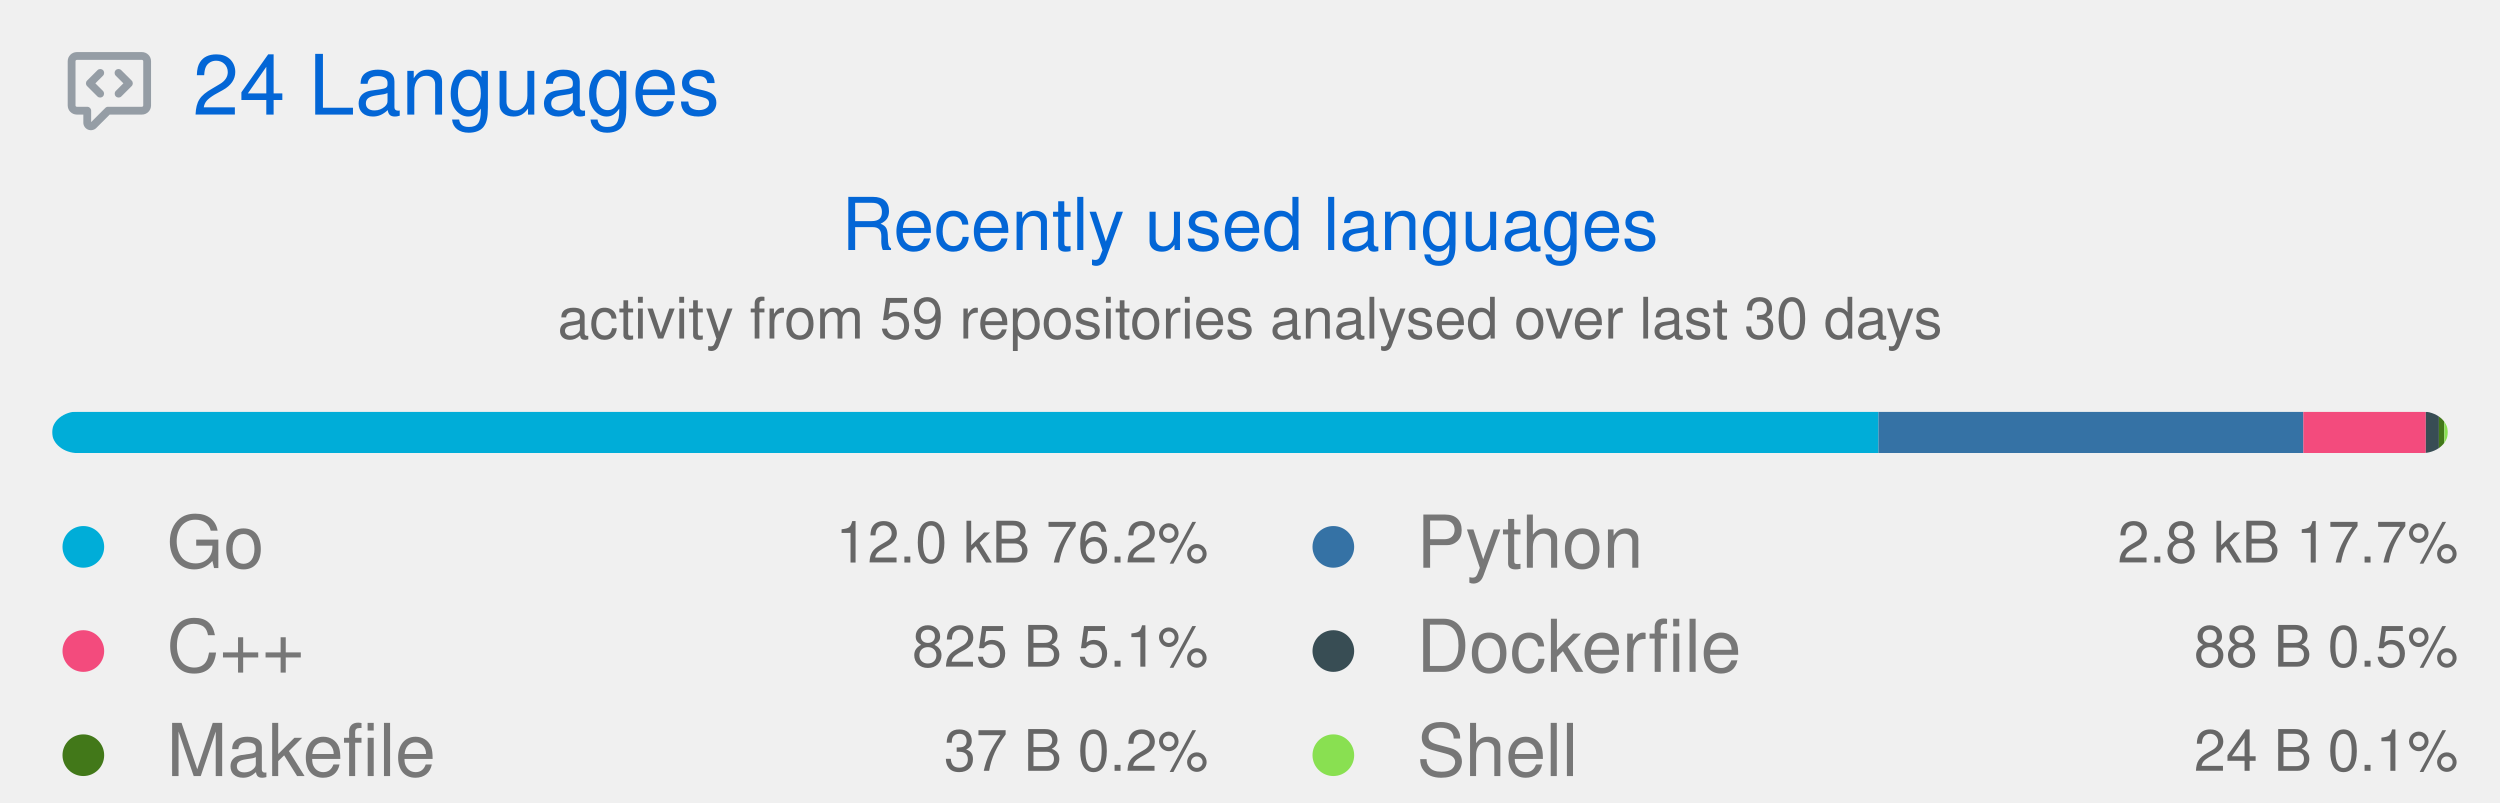
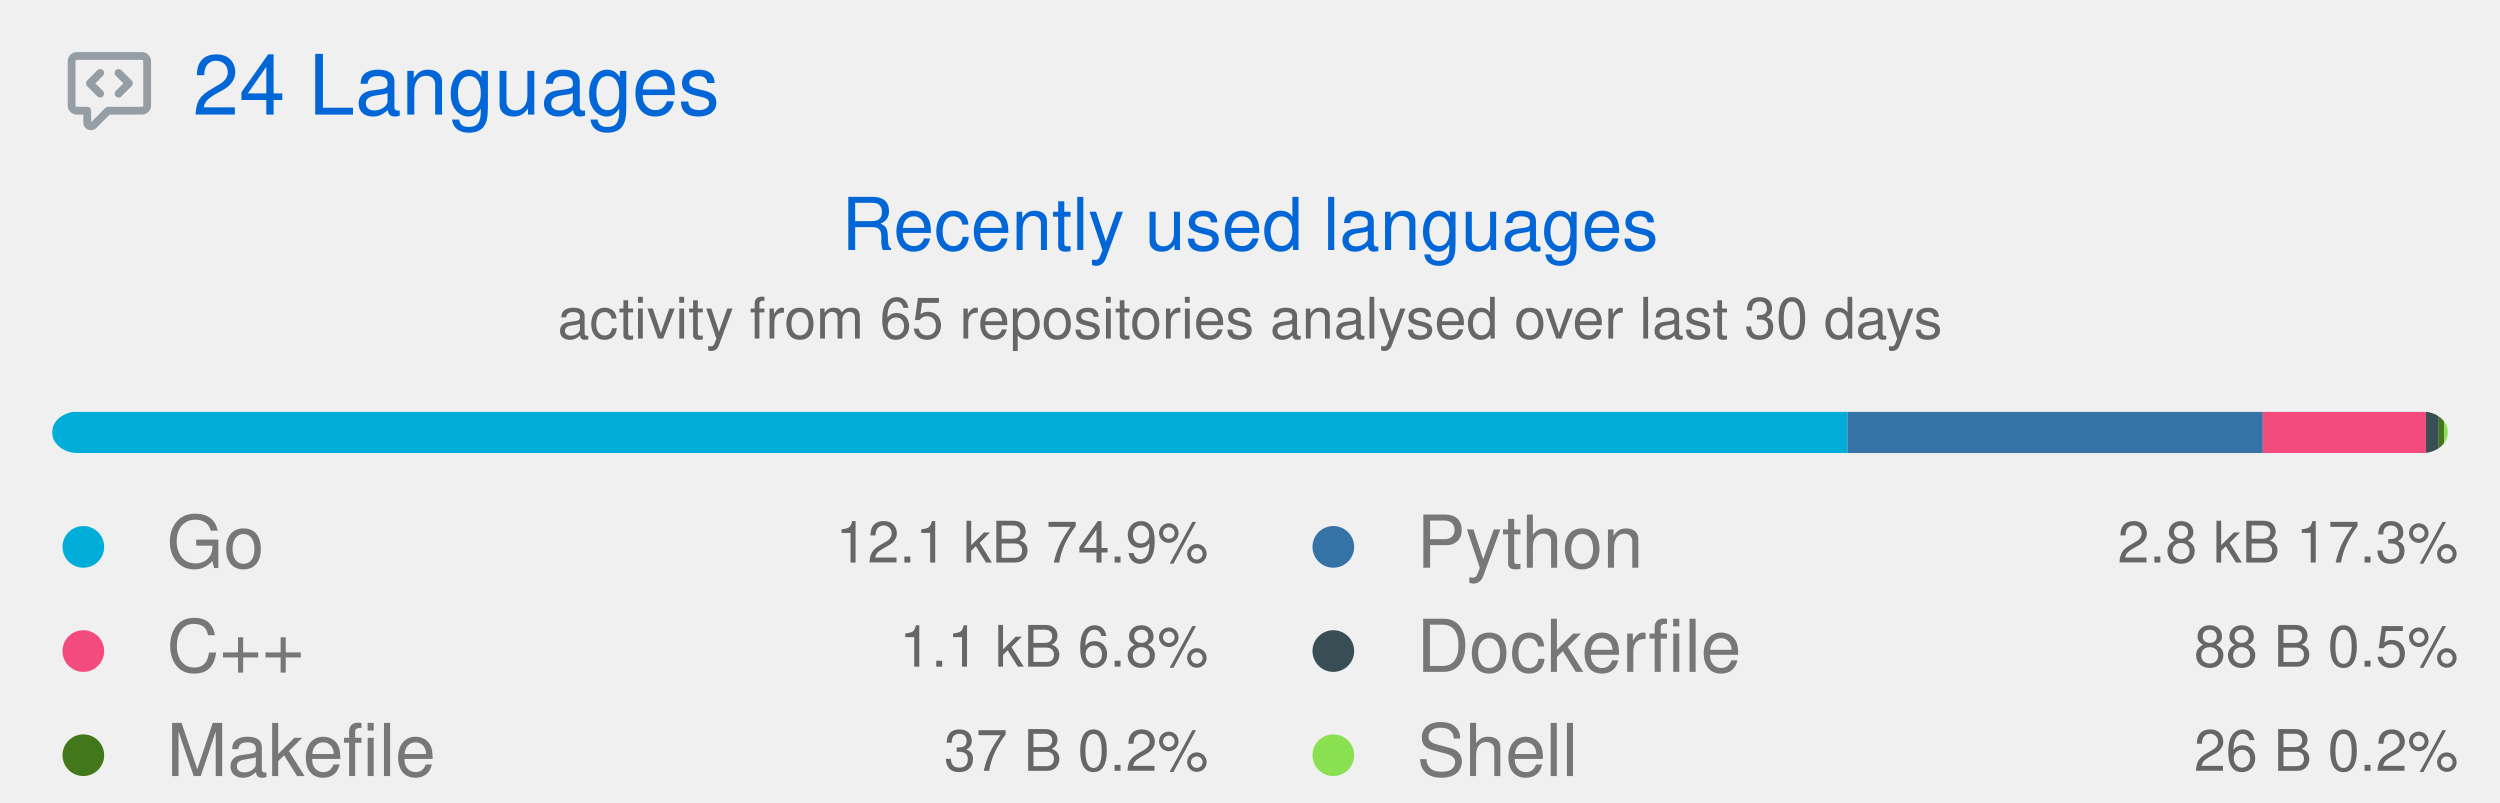
<svg xmlns="http://www.w3.org/2000/svg" width="480" height="154" viewBox="0 0 480 154" class="">
  <defs>
    <style />
  </defs>
  <style>
    svg{font-family:-apple-system,BlinkMacSystemFont,Segoe UI,Helvetica,Arial,sans-serif,Apple Color Emoji,Segoe UI Emoji;font-size:14px;color:#777}.repo-badges .badge.language::before{content:"";display:inline-block;width:10px;height:10px;margin-right:5px;border-radius:50%;background-color:var(--lang-color,#959da5)}svg.bar{margin:4px 0}@keyframes animation-gauge{from{stroke-dasharray:0 329}}:root{--color-calendar-graph-day-bg:#ebedf0;--color-calendar-graph-day-border:rgba(27,31,35,0.06);--color-calendar-graph-day-L1-bg:#9be9a8;--color-calendar-graph-day-L2-bg:#40c463;--color-calendar-graph-day-L3-bg:#30a14e;--color-calendar-graph-day-L4-bg:#216e39;--color-calendar-halloween-graph-day-L1-bg:#ffee4a;--color-calendar-halloween-graph-day-L2-bg:#ffc501;--color-calendar-halloween-graph-day-L3-bg:#fe9600;--color-calendar-halloween-graph-day-L4-bg:#03001c;--color-calendar-winter-graph-day-L1-bg:#0a3069;--color-calendar-winter-graph-day-L2-bg:#0969da;--color-calendar-winter-graph-day-L3-bg:#54aeff;--color-calendar-winter-graph-day-L4-bg:#b6e3ff;--color-calendar-graph-day-L4-border:rgba(27,31,35,0.06);--color-calendar-graph-day-L3-border:rgba(27,31,35,0.06);--color-calendar-graph-day-L2-border:rgba(27,31,35,0.06);--color-calendar-graph-day-L1-border:rgba(27,31,35,0.06)}#metrics-end{width:100%}
  </style>
  <style />
  <g transform="translate(0,0)" class="plugin-languages" data-plugin="languages">
    <g data-section="languages">
      <svg width="100%" height="154" viewBox="0 0 480 154">
        <g transform="translate(13,9)" fill="#959da5">
          <svg viewBox="0 0 16 16" width="16" height="16" aria-hidden="true">
            <path fill-rule="evenodd" d="M1.5 2.75a.25.25 0 01.25-.25h12.5a.25.25 0 01.25.25v8.5a.25.25 0 01-.25.25h-6.5a.75.75 0 00-.53.22L4.5 14.44v-2.19a.75.75 0 00-.75-.75h-2a.25.25 0 01-.25-.25v-8.5zM1.75 1A1.75 1.75 0 000 2.75v8.5C0 12.216.784 13 1.75 13H3v1.543a1.457 1.457 0 002.487 1.03L8.061 13h6.189A1.75 1.75 0 0016 11.25v-8.5A1.75 1.75 0 0014.25 1H1.75zm5.03 3.47a.75.75 0 010 1.06L5.31 7l1.47 1.47a.75.75 0 01-1.06 1.06l-2-2a.75.75 0 010-1.06l2-2a.75.75 0 011.06 0zm2.44 0a.75.75 0 000 1.06L10.69 7 9.22 8.47a.75.75 0 001.06 1.06l2-2a.75.75 0 000-1.06l-2-2a.75.75 0 00-1.06 0z" />
          </svg>
        </g>
        <text x="37" y="22" font-size="16" fill="#0366d6">
          24 Languages
        </text>
        <text x="240" y="48" font-size="14" fill="#0366d6" text-anchor="middle">
          Recently used languages
        </text>
        <text x="240" y="65" font-size="11" fill="#666666" text-anchor="middle">
-           activity from 59 repositories analysed over last 30 days
+           activity from 65 repositories analysed over last 30 days
        </text>
        <g transform="translate(10,79)">
          <svg class="bar" width="460" height="8" role="img" aria-label="Recently used languages distribution">
            <mask id="languages-bar-recent">
              <rect x="0" y="0" width="460" height="8" fill="white" rx="5" />
            </mask>
            <rect mask="url(#languages-bar-recent)" x="0" y="0" width="0" height="8" fill="#d1d5da" />
            <g class="languages-recent">
-               <rect class="language-bar-recent" mask="url(#languages-bar-recent)" x="0.00" y="0" width="350.67" height="8" fill="#00ADD8" data-language="Go" />
-               <rect class="language-bar-recent" mask="url(#languages-bar-recent)" x="350.67" y="0" width="81.59" height="8" fill="#3572A5" data-language="Python" />
-               <rect class="language-bar-recent" mask="url(#languages-bar-recent)" x="432.25" y="0" width="23.50" height="8" fill="#f34b7d" data-language="C++" />
-               <rect class="language-bar-recent" mask="url(#languages-bar-recent)" x="455.76" y="0" width="2.51" height="8" fill="#384d54" data-language="Dockerfile" />
-               <rect class="language-bar-recent" mask="url(#languages-bar-recent)" x="458.26" y="0" width="1.05" height="8" fill="#427819" data-language="Makefile" />
-               <rect class="language-bar-recent" mask="url(#languages-bar-recent)" x="459.32" y="0" width="0.68" height="8" fill="#89e051" data-language="Shell" />
+               <rect class="language-bar-recent" mask="url(#languages-bar-recent)" x="0.00" y="0" width="344.70" height="8" fill="#00ADD8" data-language="Go" />
+               <rect class="language-bar-recent" mask="url(#languages-bar-recent)" x="344.70" y="0" width="79.76" height="8" fill="#3572A5" data-language="Python" />
+               <rect class="language-bar-recent" mask="url(#languages-bar-recent)" x="424.46" y="0" width="31.33" height="8" fill="#f34b7d" data-language="C++" />
+               <rect class="language-bar-recent" mask="url(#languages-bar-recent)" x="455.79" y="0" width="2.45" height="8" fill="#384d54" data-language="Dockerfile" />
+               <rect class="language-bar-recent" mask="url(#languages-bar-recent)" x="458.25" y="0" width="1.03" height="8" fill="#427819" data-language="Makefile" />
+               <rect class="language-bar-recent" mask="url(#languages-bar-recent)" x="459.28" y="0" width="0.72" height="8" fill="#89e051" data-language="Shell" />
            </g>
          </svg>
        </g>
        <g class="language details" data-language="Go">
          <g transform="translate(8,97)">
            <svg viewBox="0 0 16 16" width="16" height="16" aria-hidden="true">
              <path fill="#00ADD8" fill-rule="evenodd" d="M8 4a4 4 0 100 8 4 4 0 000-8z" />
            </svg>
          </g>
          <text x="32" y="109" font-size="14" fill="#777777">
            Go
          </text>
          <text x="232" y="108" font-size="11" fill="#666666" text-anchor="end">
-             12.0 kB  76.2%
+             12.1 kB  74.9%
          </text>
        </g>
        <g class="language details" data-language="C++">
          <g transform="translate(8,117)">
            <svg viewBox="0 0 16 16" width="16" height="16" aria-hidden="true">
              <path fill="#f34b7d" fill-rule="evenodd" d="M8 4a4 4 0 100 8 4 4 0 000-8z" />
            </svg>
          </g>
          <text x="32" y="129" font-size="14" fill="#777777">
            C++
          </text>
          <text x="232" y="128" font-size="11" fill="#666666" text-anchor="end">
-             825 B  5.1%
+             1.1 kB  6.8%
          </text>
        </g>
        <g class="language details" data-language="Makefile">
          <g transform="translate(8,137)">
            <svg viewBox="0 0 16 16" width="16" height="16" aria-hidden="true">
              <path fill="#427819" fill-rule="evenodd" d="M8 4a4 4 0 100 8 4 4 0 000-8z" />
            </svg>
          </g>
          <text x="32" y="149" font-size="14" fill="#777777">
            Makefile
          </text>
          <text x="232" y="148" font-size="11" fill="#666666" text-anchor="end">
            37 B  0.2%
          </text>
        </g>
        <g class="language details" data-language="Python">
          <g transform="translate(248,97)">
            <svg viewBox="0 0 16 16" width="16" height="16" aria-hidden="true">
              <path fill="#3572A5" fill-rule="evenodd" d="M8 4a4 4 0 100 8 4 4 0 000-8z" />
            </svg>
          </g>
          <text x="272" y="109" font-size="14" fill="#777777">
            Python
          </text>
          <text x="472" y="108" font-size="11" fill="#666666" text-anchor="end">
-             2.8 kB  17.7%
+             2.8 kB  17.3%
          </text>
        </g>
        <g class="language details" data-language="Dockerfile">
          <g transform="translate(248,117)">
            <svg viewBox="0 0 16 16" width="16" height="16" aria-hidden="true">
              <path fill="#384d54" fill-rule="evenodd" d="M8 4a4 4 0 100 8 4 4 0 000-8z" />
            </svg>
          </g>
          <text x="272" y="129" font-size="14" fill="#777777">
            Dockerfile
          </text>
          <text x="472" y="128" font-size="11" fill="#666666" text-anchor="end">
            88 B  0.5%
          </text>
        </g>
        <g class="language details" data-language="Shell">
          <g transform="translate(248,137)">
            <svg viewBox="0 0 16 16" width="16" height="16" aria-hidden="true">
              <path fill="#89e051" fill-rule="evenodd" d="M8 4a4 4 0 100 8 4 4 0 000-8z" />
            </svg>
          </g>
          <text x="272" y="149" font-size="14" fill="#777777">
            Shell
          </text>
          <text x="472" y="148" font-size="11" fill="#666666" text-anchor="end">
-             24 B  0.1%
+             26 B  0.2%
          </text>
        </g>
      </svg>
    </g>
  </g>
</svg>
